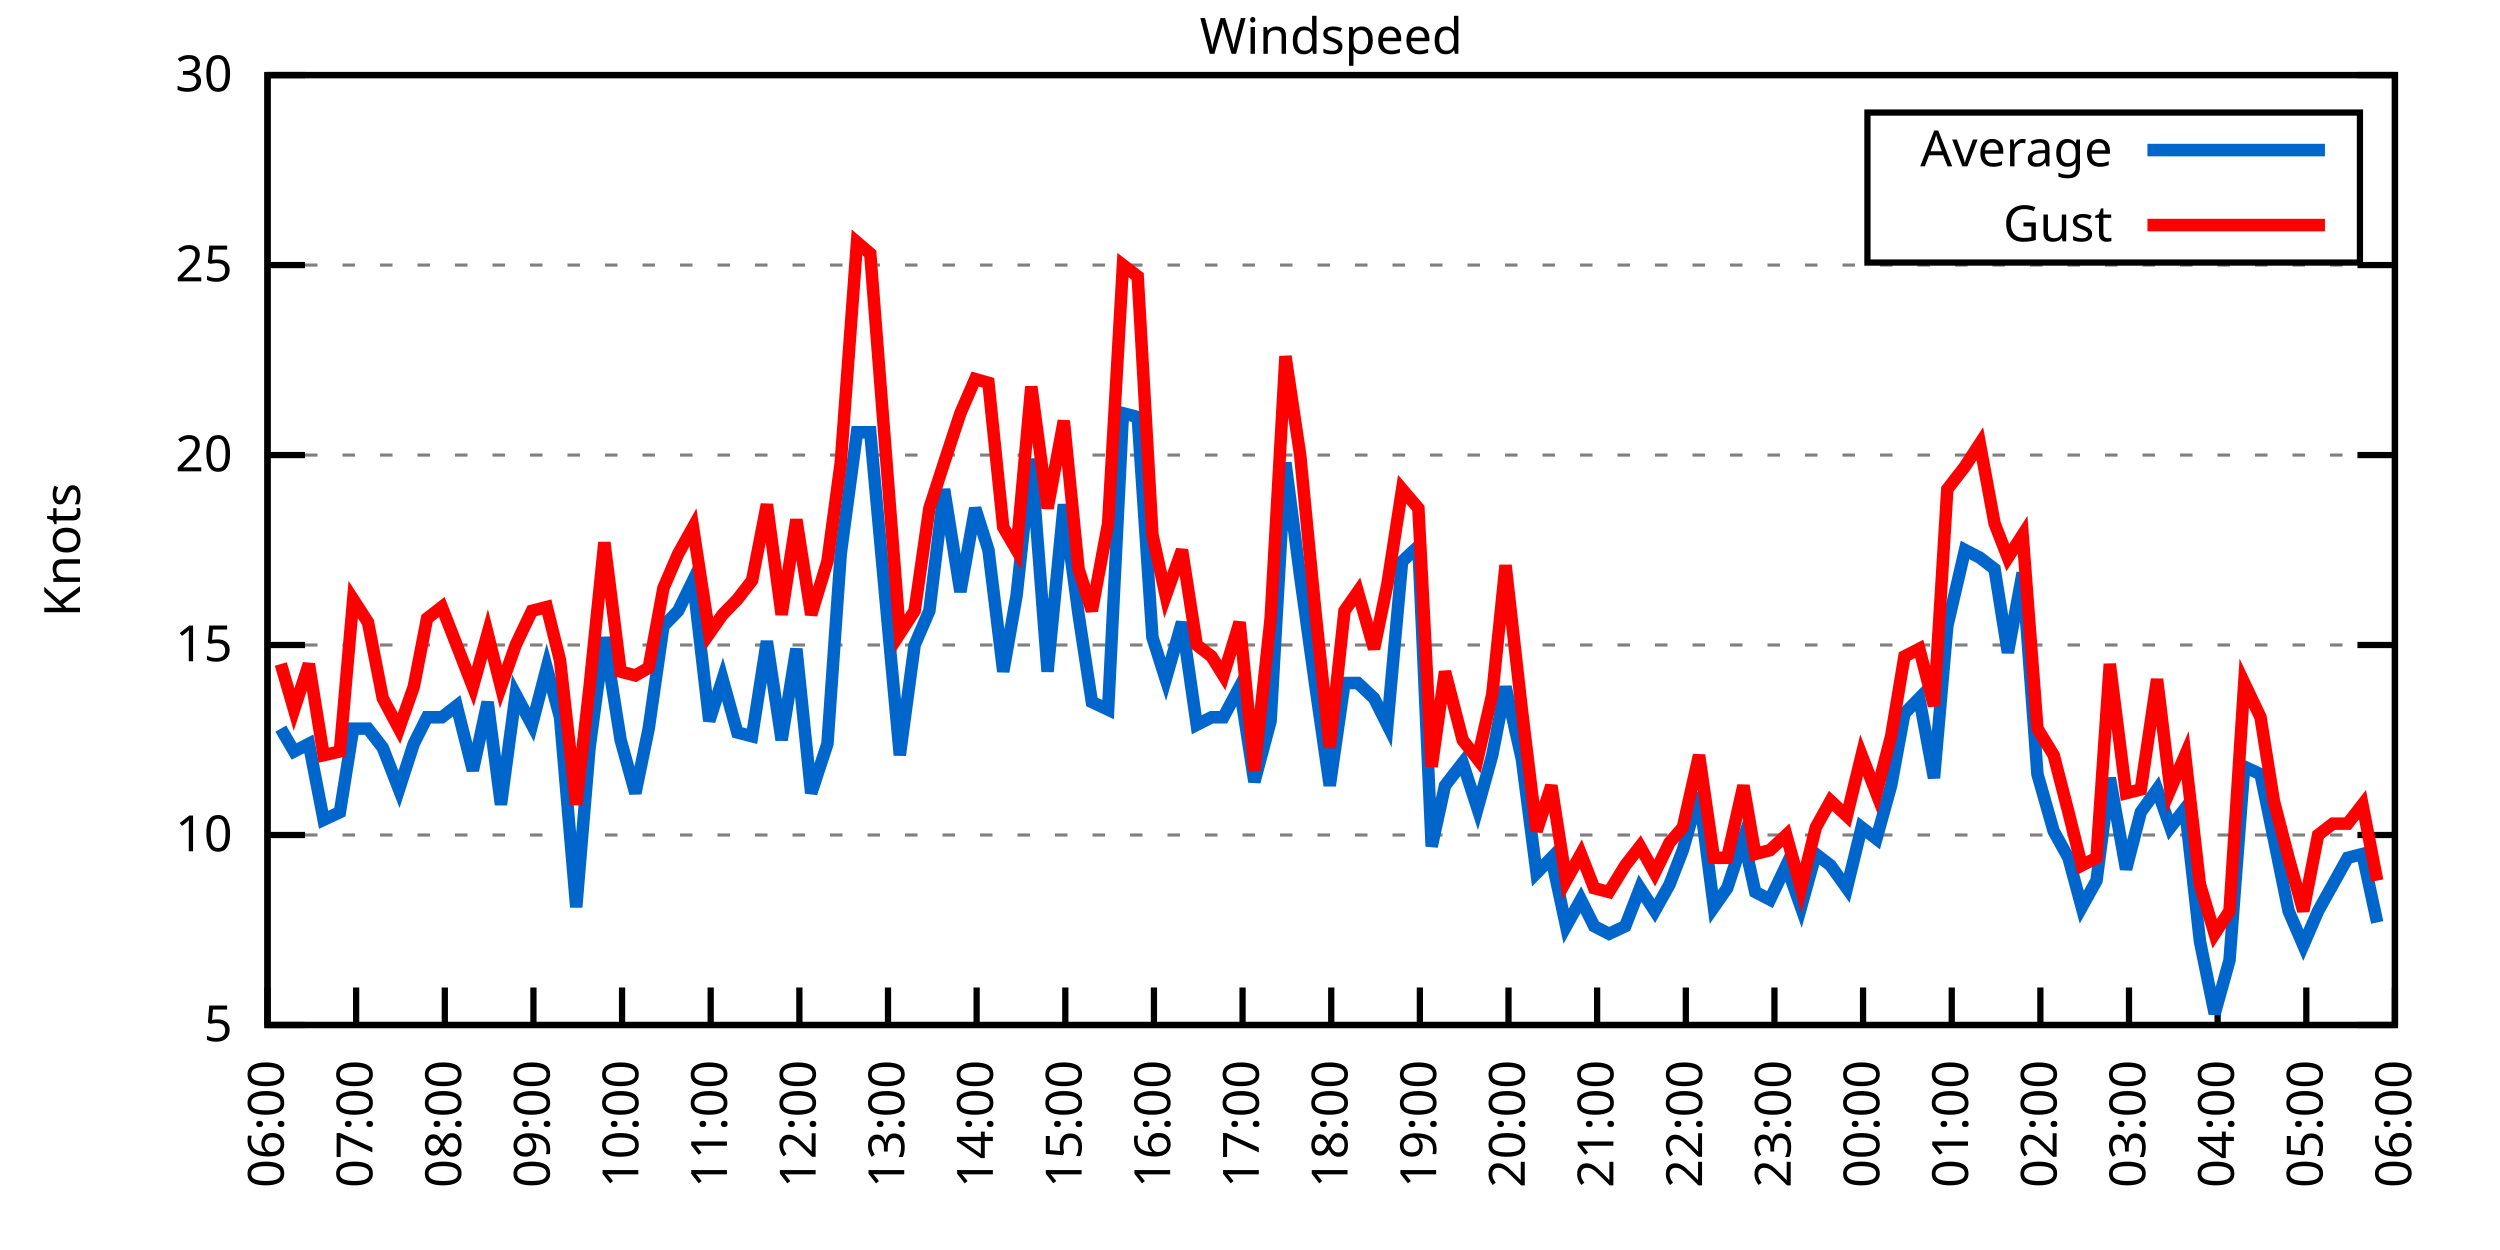
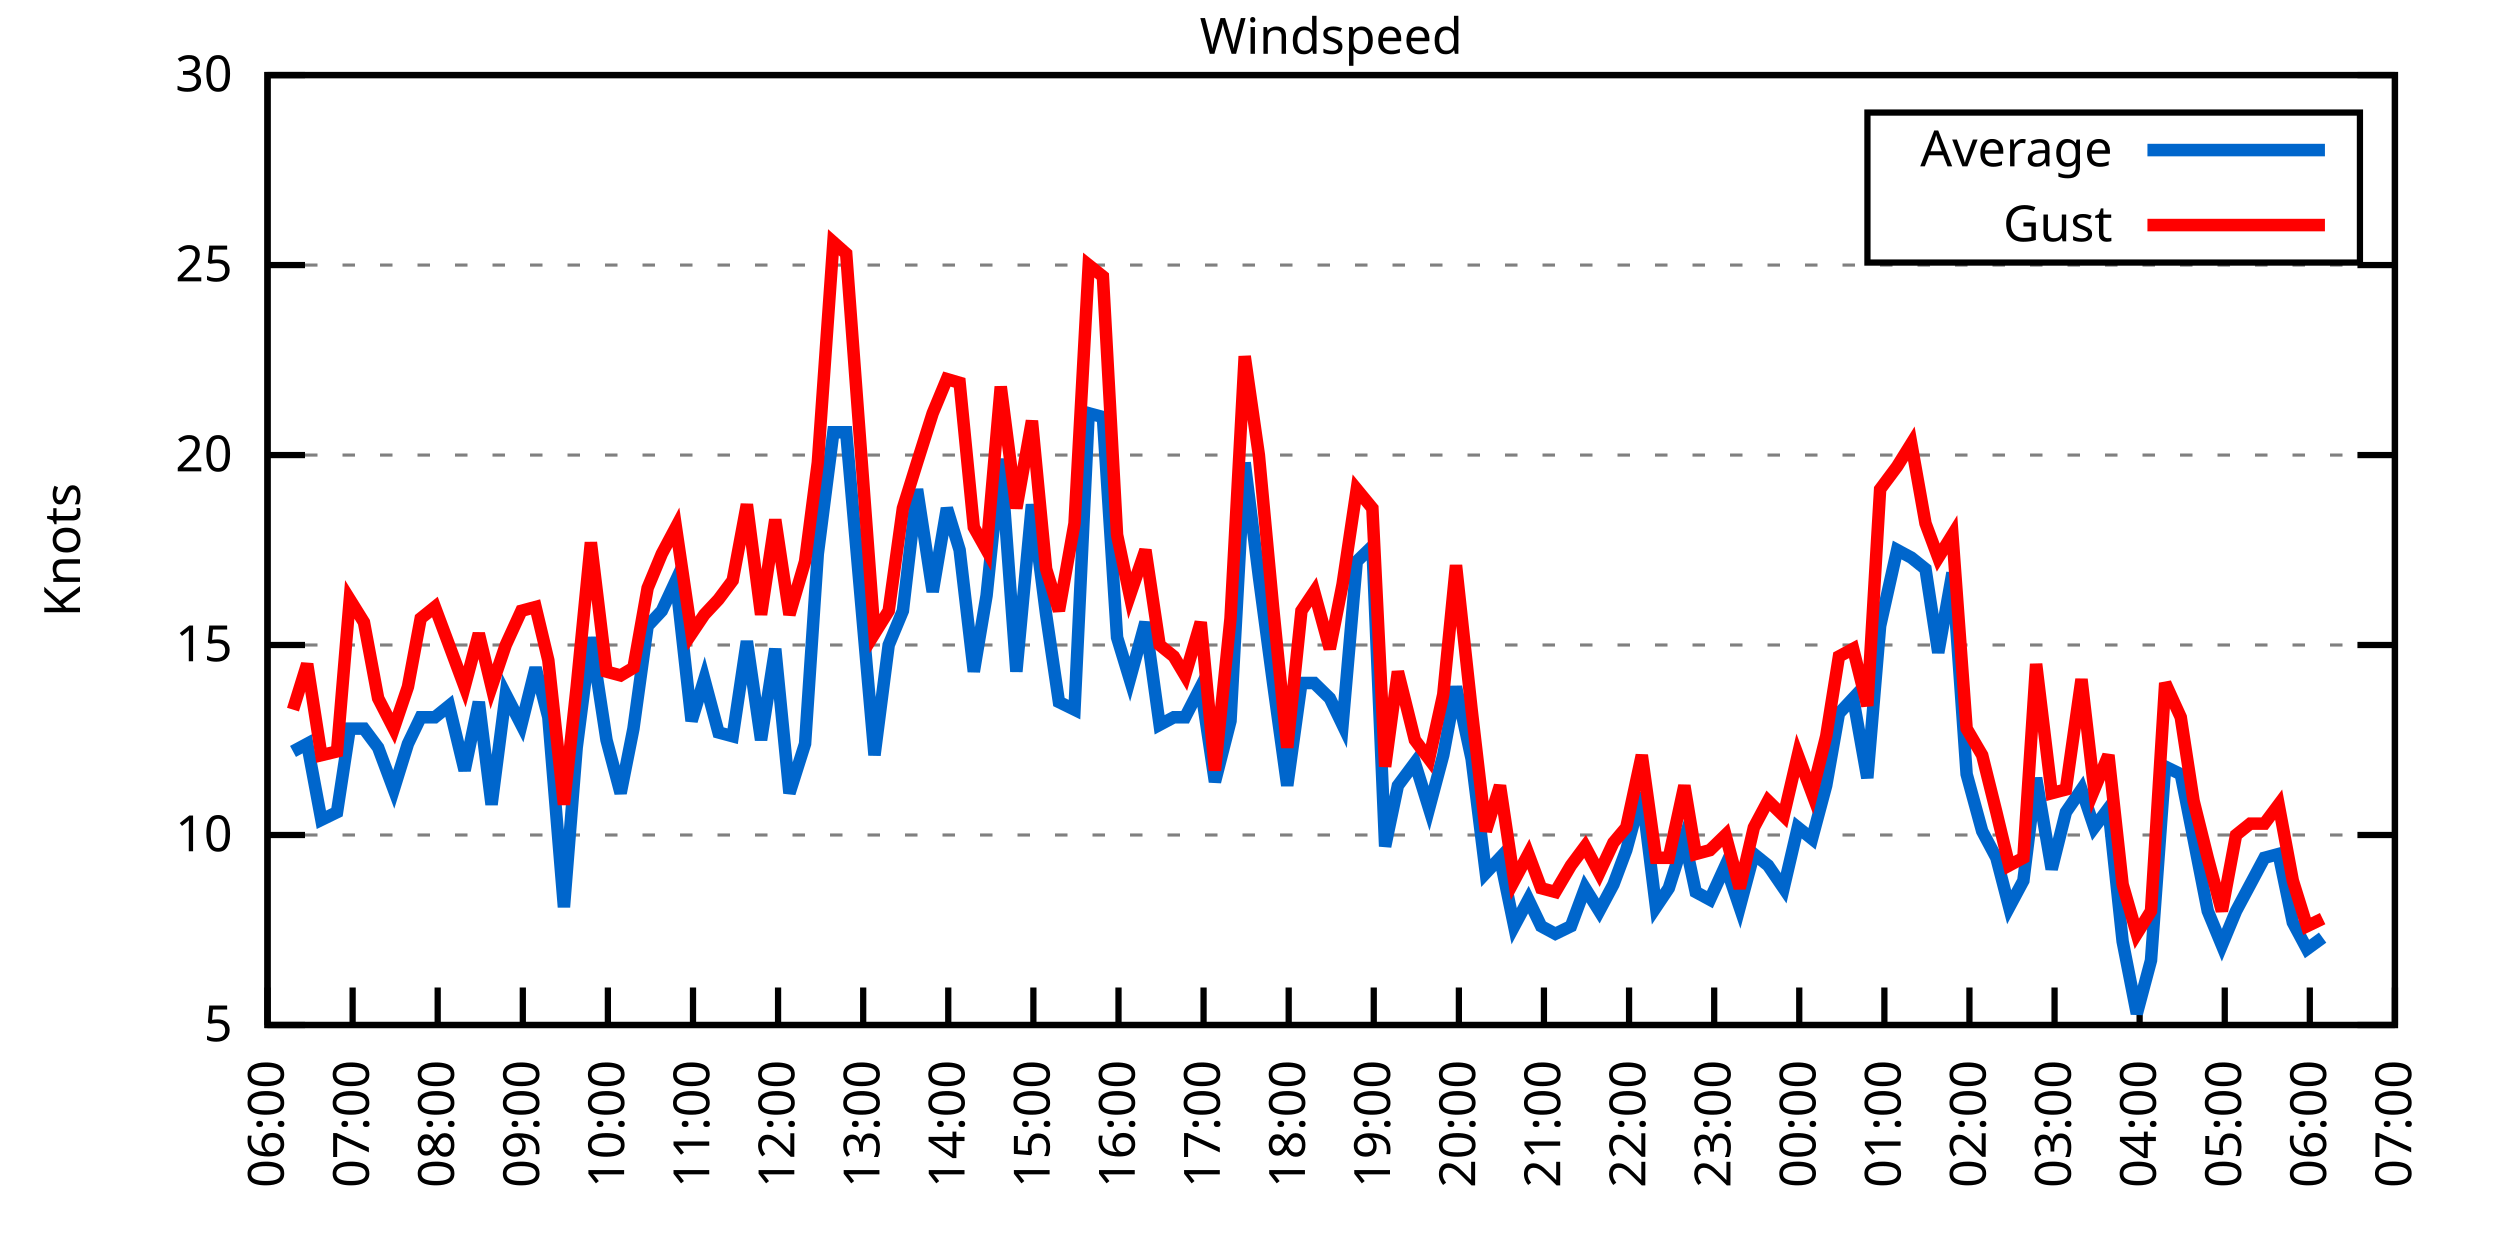
<svg xmlns="http://www.w3.org/2000/svg" xmlns:xlink="http://www.w3.org/1999/xlink" width="400" height="200" viewBox="0 0 400 200">
  <g id="gnuplot_canvas">
    <rect x="0" y="0" width="400" height="200" fill="none" />
    <defs>
      <circle id="gpDot" r="0.5" stroke-width="0.5" stroke="currentColor" />
      <path id="gpPt0" stroke-width="0.333" stroke="currentColor" d="M-1,0 h2 M0,-1 v2" />
      <path id="gpPt1" stroke-width="0.333" stroke="currentColor" d="M-1,-1 L1,1 M1,-1 L-1,1" />
      <path id="gpPt2" stroke-width="0.333" stroke="currentColor" d="M-1,0 L1,0 M0,-1 L0,1 M-1,-1 L1,1 M-1,1 L1,-1" />
      <rect id="gpPt3" stroke-width="0.333" stroke="currentColor" x="-1" y="-1" width="2" height="2" />
      <rect id="gpPt4" stroke-width="0.333" stroke="currentColor" fill="currentColor" x="-1" y="-1" width="2" height="2" />
      <circle id="gpPt5" stroke-width="0.333" stroke="currentColor" cx="0" cy="0" r="1" />
      <use xlink:href="#gpPt5" id="gpPt6" fill="currentColor" stroke="none" />
      <path id="gpPt7" stroke-width="0.333" stroke="currentColor" d="M0,-1.33 L-1.33,0.67 L1.33,0.67 z" />
      <use xlink:href="#gpPt7" id="gpPt8" fill="currentColor" stroke="none" />
      <use xlink:href="#gpPt7" id="gpPt9" stroke="currentColor" transform="rotate(180)" />
      <use xlink:href="#gpPt9" id="gpPt10" fill="currentColor" stroke="none" />
      <use xlink:href="#gpPt3" id="gpPt11" stroke="currentColor" transform="rotate(45)" />
      <use xlink:href="#gpPt11" id="gpPt12" fill="currentColor" stroke="none" />
      <path id="gpPt13" stroke-width="0.333" stroke="currentColor" d="M0,1.330 L1.265,0.411 L0.782,-1.067 L-0.782,-1.076 L-1.265,0.411 z" />
      <use xlink:href="#gpPt13" id="gpPt14" fill="currentColor" stroke="none" />
      <filter id="textbox" filterUnits="objectBoundingBox" x="0" y="0" height="1" width="1">
        <feFlood flood-color="white" flood-opacity="1" result="bgnd" />
        <feComposite in="SourceGraphic" in2="bgnd" operator="atop" />
      </filter>
      <filter id="greybox" filterUnits="objectBoundingBox" x="0" y="0" height="1" width="1">
        <feFlood flood-color="lightgrey" flood-opacity="1" result="grey" />
        <feComposite in="SourceGraphic" in2="grey" operator="atop" />
      </filter>
    </defs>
    <g fill="none" color="white" stroke="currentColor" stroke-width="1.00" stroke-linecap="butt" stroke-linejoin="miter">
</g>
    <g fill="none" color="black" stroke="currentColor" stroke-width="1.00" stroke-linecap="butt" stroke-linejoin="miter">
      <g stroke="none" shape-rendering="crispEdges">
        <polygon fill="rgb(255, 255, 255)" points="42.80,164.00 383.18,164.00 383.18,12.02 42.80,12.02 " />
      </g>
    </g>
    <g fill="none" color="black" stroke="currentColor" stroke-width="1.00" stroke-linecap="butt" stroke-linejoin="miter">
</g>
    <g fill="none" color="black" stroke="black" stroke-width="0.50" stroke-linecap="butt" stroke-linejoin="miter">
</g>
    <g fill="none" color="gray" stroke="currentColor" stroke-width="0.50" stroke-linecap="butt" stroke-linejoin="miter">
      <path stroke="gray" stroke-dasharray="2,4" class="gridline" d="M42.80,164.00 L383.19,164.00  " />
    </g>
    <g fill="none" color="gray" stroke="gray" stroke-width="1.00" stroke-linecap="butt" stroke-linejoin="miter">
</g>
    <g fill="none" color="black" stroke="currentColor" stroke-width="1.00" stroke-linecap="butt" stroke-linejoin="miter">
      <path stroke="black" d="M42.80,164.00 L48.80,164.00 M383.19,164.00 L377.19,164.00  " />
      <g transform="translate(37.20,166.60)" stroke="none" fill="black" font-family="Sans" font-size="8.00" text-anchor="end">
        <text>
          <tspan font-family="Sans"> 5</tspan>
        </text>
      </g>
    </g>
    <g fill="none" color="black" stroke="currentColor" stroke-width="1.00" stroke-linecap="butt" stroke-linejoin="miter">
</g>
    <g fill="none" color="black" stroke="black" stroke-width="0.50" stroke-linecap="butt" stroke-linejoin="miter">
</g>
    <g fill="none" color="gray" stroke="currentColor" stroke-width="0.50" stroke-linecap="butt" stroke-linejoin="miter">
      <path stroke="gray" stroke-dasharray="2,4" class="gridline" d="M42.80,133.60 L383.19,133.60  " />
    </g>
    <g fill="none" color="gray" stroke="gray" stroke-width="1.00" stroke-linecap="butt" stroke-linejoin="miter">
</g>
    <g fill="none" color="black" stroke="currentColor" stroke-width="1.00" stroke-linecap="butt" stroke-linejoin="miter">
      <path stroke="black" d="M42.80,133.60 L48.80,133.60 M383.19,133.60 L377.19,133.60  " />
      <g transform="translate(37.20,136.20)" stroke="none" fill="black" font-family="Sans" font-size="8.00" text-anchor="end">
        <text>
          <tspan font-family="Sans"> 10</tspan>
        </text>
      </g>
    </g>
    <g fill="none" color="black" stroke="currentColor" stroke-width="1.00" stroke-linecap="butt" stroke-linejoin="miter">
</g>
    <g fill="none" color="black" stroke="black" stroke-width="0.50" stroke-linecap="butt" stroke-linejoin="miter">
</g>
    <g fill="none" color="gray" stroke="currentColor" stroke-width="0.50" stroke-linecap="butt" stroke-linejoin="miter">
      <path stroke="gray" stroke-dasharray="2,4" class="gridline" d="M42.80,103.20 L383.19,103.20  " />
    </g>
    <g fill="none" color="gray" stroke="gray" stroke-width="1.00" stroke-linecap="butt" stroke-linejoin="miter">
</g>
    <g fill="none" color="black" stroke="currentColor" stroke-width="1.00" stroke-linecap="butt" stroke-linejoin="miter">
      <path stroke="black" d="M42.80,103.20 L48.80,103.20 M383.19,103.20 L377.19,103.20  " />
      <g transform="translate(37.20,105.80)" stroke="none" fill="black" font-family="Sans" font-size="8.00" text-anchor="end">
        <text>
          <tspan font-family="Sans"> 15</tspan>
        </text>
      </g>
    </g>
    <g fill="none" color="black" stroke="currentColor" stroke-width="1.00" stroke-linecap="butt" stroke-linejoin="miter">
</g>
    <g fill="none" color="black" stroke="black" stroke-width="0.50" stroke-linecap="butt" stroke-linejoin="miter">
</g>
    <g fill="none" color="gray" stroke="currentColor" stroke-width="0.50" stroke-linecap="butt" stroke-linejoin="miter">
      <path stroke="gray" stroke-dasharray="2,4" class="gridline" d="M42.80,72.81 L383.19,72.81  " />
    </g>
    <g fill="none" color="gray" stroke="gray" stroke-width="1.00" stroke-linecap="butt" stroke-linejoin="miter">
</g>
    <g fill="none" color="black" stroke="currentColor" stroke-width="1.00" stroke-linecap="butt" stroke-linejoin="miter">
      <path stroke="black" d="M42.80,72.81 L48.80,72.81 M383.19,72.81 L377.19,72.81  " />
      <g transform="translate(37.20,75.41)" stroke="none" fill="black" font-family="Sans" font-size="8.00" text-anchor="end">
        <text>
          <tspan font-family="Sans"> 20</tspan>
        </text>
      </g>
    </g>
    <g fill="none" color="black" stroke="currentColor" stroke-width="1.00" stroke-linecap="butt" stroke-linejoin="miter">
</g>
    <g fill="none" color="black" stroke="black" stroke-width="0.50" stroke-linecap="butt" stroke-linejoin="miter">
</g>
    <g fill="none" color="gray" stroke="currentColor" stroke-width="0.50" stroke-linecap="butt" stroke-linejoin="miter">
      <path stroke="gray" stroke-dasharray="2,4" class="gridline" d="M42.80,42.41 L383.19,42.41  " />
    </g>
    <g fill="none" color="gray" stroke="gray" stroke-width="1.00" stroke-linecap="butt" stroke-linejoin="miter">
</g>
    <g fill="none" color="black" stroke="currentColor" stroke-width="1.00" stroke-linecap="butt" stroke-linejoin="miter">
      <path stroke="black" d="M42.80,42.41 L48.80,42.41 M383.19,42.41 L377.19,42.41  " />
      <g transform="translate(37.20,45.01)" stroke="none" fill="black" font-family="Sans" font-size="8.00" text-anchor="end">
        <text>
          <tspan font-family="Sans"> 25</tspan>
        </text>
      </g>
    </g>
    <g fill="none" color="black" stroke="currentColor" stroke-width="1.00" stroke-linecap="butt" stroke-linejoin="miter">
</g>
    <g fill="none" color="black" stroke="black" stroke-width="0.50" stroke-linecap="butt" stroke-linejoin="miter">
</g>
    <g fill="none" color="gray" stroke="currentColor" stroke-width="0.50" stroke-linecap="butt" stroke-linejoin="miter">
      <path stroke="gray" stroke-dasharray="2,4" class="gridline" d="M42.80,12.01 L383.19,12.01  " />
    </g>
    <g fill="none" color="gray" stroke="gray" stroke-width="1.00" stroke-linecap="butt" stroke-linejoin="miter">
</g>
    <g fill="none" color="black" stroke="currentColor" stroke-width="1.00" stroke-linecap="butt" stroke-linejoin="miter">
      <path stroke="black" d="M42.80,12.01 L48.80,12.01 M383.19,12.01 L377.19,12.01  " />
      <g transform="translate(37.20,14.61)" stroke="none" fill="black" font-family="Sans" font-size="8.00" text-anchor="end">
        <text>
          <tspan font-family="Sans"> 30</tspan>
        </text>
      </g>
    </g>
    <g fill="none" color="black" stroke="currentColor" stroke-width="1.00" stroke-linecap="butt" stroke-linejoin="miter">
      <path stroke="black" d="M42.80,164.00 L42.80,158.00  " />
      <g transform="translate(45.40,169.60) rotate(270.00)" stroke="none" fill="black" font-family="Sans" font-size="8.00" text-anchor="end">
        <text>
          <tspan font-family="Sans">06:00</tspan>
        </text>
      </g>
    </g>
    <g fill="none" color="black" stroke="currentColor" stroke-width="1.00" stroke-linecap="butt" stroke-linejoin="miter">
-       <path stroke="black" d="M56.98,164.00 L56.98,158.00  " />
-       <g transform="translate(59.58,169.60) rotate(270.00)" stroke="none" fill="black" font-family="Sans" font-size="8.00" text-anchor="end">
+       <path stroke="black" d="M56.42,164.00 L56.42,158.00  " />
+       <g transform="translate(59.02,169.60) rotate(270.00)" stroke="none" fill="black" font-family="Sans" font-size="8.00" text-anchor="end">
        <text>
          <tspan font-family="Sans">07:00</tspan>
        </text>
      </g>
    </g>
    <g fill="none" color="black" stroke="currentColor" stroke-width="1.00" stroke-linecap="butt" stroke-linejoin="miter">
-       <path stroke="black" d="M71.17,164.00 L71.17,158.00  " />
-       <g transform="translate(73.77,169.60) rotate(270.00)" stroke="none" fill="black" font-family="Sans" font-size="8.00" text-anchor="end">
+       <path stroke="black" d="M70.03,164.00 L70.03,158.00  " />
+       <g transform="translate(72.63,169.60) rotate(270.00)" stroke="none" fill="black" font-family="Sans" font-size="8.00" text-anchor="end">
        <text>
          <tspan font-family="Sans">08:00</tspan>
        </text>
      </g>
    </g>
    <g fill="none" color="black" stroke="currentColor" stroke-width="1.00" stroke-linecap="butt" stroke-linejoin="miter">
-       <path stroke="black" d="M85.35,164.00 L85.35,158.00  " />
-       <g transform="translate(87.95,169.60) rotate(270.00)" stroke="none" fill="black" font-family="Sans" font-size="8.00" text-anchor="end">
+       <path stroke="black" d="M83.65,164.00 L83.65,158.00  " />
+       <g transform="translate(86.25,169.60) rotate(270.00)" stroke="none" fill="black" font-family="Sans" font-size="8.00" text-anchor="end">
        <text>
          <tspan font-family="Sans">09:00</tspan>
        </text>
      </g>
    </g>
    <g fill="none" color="black" stroke="currentColor" stroke-width="1.00" stroke-linecap="butt" stroke-linejoin="miter">
-       <path stroke="black" d="M99.53,164.00 L99.53,158.00  " />
-       <g transform="translate(102.13,169.60) rotate(270.00)" stroke="none" fill="black" font-family="Sans" font-size="8.00" text-anchor="end">
+       <path stroke="black" d="M97.26,164.00 L97.26,158.00  " />
+       <g transform="translate(99.86,169.60) rotate(270.00)" stroke="none" fill="black" font-family="Sans" font-size="8.00" text-anchor="end">
        <text>
          <tspan font-family="Sans">10:00</tspan>
        </text>
      </g>
    </g>
    <g fill="none" color="black" stroke="currentColor" stroke-width="1.00" stroke-linecap="butt" stroke-linejoin="miter">
-       <path stroke="black" d="M113.71,164.00 L113.71,158.00  " />
-       <g transform="translate(116.31,169.60) rotate(270.00)" stroke="none" fill="black" font-family="Sans" font-size="8.00" text-anchor="end">
+       <path stroke="black" d="M110.88,164.00 L110.88,158.00  " />
+       <g transform="translate(113.48,169.60) rotate(270.00)" stroke="none" fill="black" font-family="Sans" font-size="8.00" text-anchor="end">
        <text>
          <tspan font-family="Sans">11:00</tspan>
        </text>
      </g>
    </g>
    <g fill="none" color="black" stroke="currentColor" stroke-width="1.00" stroke-linecap="butt" stroke-linejoin="miter">
-       <path stroke="black" d="M127.90,164.00 L127.90,158.00  " />
-       <g transform="translate(130.50,169.60) rotate(270.00)" stroke="none" fill="black" font-family="Sans" font-size="8.00" text-anchor="end">
+       <path stroke="black" d="M124.49,164.00 L124.49,158.00  " />
+       <g transform="translate(127.09,169.60) rotate(270.00)" stroke="none" fill="black" font-family="Sans" font-size="8.00" text-anchor="end">
        <text>
          <tspan font-family="Sans">12:00</tspan>
        </text>
      </g>
    </g>
    <g fill="none" color="black" stroke="currentColor" stroke-width="1.00" stroke-linecap="butt" stroke-linejoin="miter">
-       <path stroke="black" d="M142.08,164.00 L142.08,158.00  " />
-       <g transform="translate(144.68,169.60) rotate(270.00)" stroke="none" fill="black" font-family="Sans" font-size="8.00" text-anchor="end">
+       <path stroke="black" d="M138.11,164.00 L138.11,158.00  " />
+       <g transform="translate(140.71,169.60) rotate(270.00)" stroke="none" fill="black" font-family="Sans" font-size="8.00" text-anchor="end">
        <text>
          <tspan font-family="Sans">13:00</tspan>
        </text>
      </g>
    </g>
    <g fill="none" color="black" stroke="currentColor" stroke-width="1.00" stroke-linecap="butt" stroke-linejoin="miter">
-       <path stroke="black" d="M156.26,164.00 L156.26,158.00  " />
-       <g transform="translate(158.86,169.60) rotate(270.00)" stroke="none" fill="black" font-family="Sans" font-size="8.00" text-anchor="end">
+       <path stroke="black" d="M151.72,164.00 L151.72,158.00  " />
+       <g transform="translate(154.32,169.60) rotate(270.00)" stroke="none" fill="black" font-family="Sans" font-size="8.00" text-anchor="end">
        <text>
          <tspan font-family="Sans">14:00</tspan>
        </text>
      </g>
    </g>
    <g fill="none" color="black" stroke="currentColor" stroke-width="1.00" stroke-linecap="butt" stroke-linejoin="miter">
-       <path stroke="black" d="M170.45,164.00 L170.45,158.00  " />
-       <g transform="translate(173.05,169.60) rotate(270.00)" stroke="none" fill="black" font-family="Sans" font-size="8.00" text-anchor="end">
+       <path stroke="black" d="M165.34,164.00 L165.34,158.00  " />
+       <g transform="translate(167.94,169.60) rotate(270.00)" stroke="none" fill="black" font-family="Sans" font-size="8.00" text-anchor="end">
        <text>
          <tspan font-family="Sans">15:00</tspan>
        </text>
      </g>
    </g>
    <g fill="none" color="black" stroke="currentColor" stroke-width="1.00" stroke-linecap="butt" stroke-linejoin="miter">
-       <path stroke="black" d="M184.63,164.00 L184.63,158.00  " />
-       <g transform="translate(187.23,169.60) rotate(270.00)" stroke="none" fill="black" font-family="Sans" font-size="8.00" text-anchor="end">
+       <path stroke="black" d="M178.96,164.00 L178.96,158.00  " />
+       <g transform="translate(181.56,169.60) rotate(270.00)" stroke="none" fill="black" font-family="Sans" font-size="8.00" text-anchor="end">
        <text>
          <tspan font-family="Sans">16:00</tspan>
        </text>
      </g>
    </g>
    <g fill="none" color="black" stroke="currentColor" stroke-width="1.00" stroke-linecap="butt" stroke-linejoin="miter">
-       <path stroke="black" d="M198.81,164.00 L198.81,158.00  " />
-       <g transform="translate(201.41,169.60) rotate(270.00)" stroke="none" fill="black" font-family="Sans" font-size="8.00" text-anchor="end">
+       <path stroke="black" d="M192.57,164.00 L192.57,158.00  " />
+       <g transform="translate(195.17,169.60) rotate(270.00)" stroke="none" fill="black" font-family="Sans" font-size="8.00" text-anchor="end">
        <text>
          <tspan font-family="Sans">17:00</tspan>
        </text>
      </g>
    </g>
    <g fill="none" color="black" stroke="currentColor" stroke-width="1.00" stroke-linecap="butt" stroke-linejoin="miter">
-       <path stroke="black" d="M213.00,164.00 L213.00,158.00  " />
-       <g transform="translate(215.60,169.60) rotate(270.00)" stroke="none" fill="black" font-family="Sans" font-size="8.00" text-anchor="end">
+       <path stroke="black" d="M206.19,164.00 L206.19,158.00  " />
+       <g transform="translate(208.79,169.60) rotate(270.00)" stroke="none" fill="black" font-family="Sans" font-size="8.00" text-anchor="end">
        <text>
          <tspan font-family="Sans">18:00</tspan>
        </text>
      </g>
    </g>
    <g fill="none" color="black" stroke="currentColor" stroke-width="1.00" stroke-linecap="butt" stroke-linejoin="miter">
-       <path stroke="black" d="M227.18,164.00 L227.18,158.00  " />
-       <g transform="translate(229.78,169.60) rotate(270.00)" stroke="none" fill="black" font-family="Sans" font-size="8.00" text-anchor="end">
+       <path stroke="black" d="M219.80,164.00 L219.80,158.00  " />
+       <g transform="translate(222.40,169.60) rotate(270.00)" stroke="none" fill="black" font-family="Sans" font-size="8.00" text-anchor="end">
        <text>
          <tspan font-family="Sans">19:00</tspan>
        </text>
      </g>
    </g>
    <g fill="none" color="black" stroke="currentColor" stroke-width="1.00" stroke-linecap="butt" stroke-linejoin="miter">
-       <path stroke="black" d="M241.36,164.00 L241.36,158.00  " />
-       <g transform="translate(243.96,169.60) rotate(270.00)" stroke="none" fill="black" font-family="Sans" font-size="8.00" text-anchor="end">
+       <path stroke="black" d="M233.42,164.00 L233.42,158.00  " />
+       <g transform="translate(236.02,169.60) rotate(270.00)" stroke="none" fill="black" font-family="Sans" font-size="8.00" text-anchor="end">
        <text>
          <tspan font-family="Sans">20:00</tspan>
        </text>
      </g>
    </g>
    <g fill="none" color="black" stroke="currentColor" stroke-width="1.00" stroke-linecap="butt" stroke-linejoin="miter">
-       <path stroke="black" d="M255.54,164.00 L255.54,158.00  " />
-       <g transform="translate(258.14,169.60) rotate(270.00)" stroke="none" fill="black" font-family="Sans" font-size="8.00" text-anchor="end">
+       <path stroke="black" d="M247.03,164.00 L247.03,158.00  " />
+       <g transform="translate(249.63,169.60) rotate(270.00)" stroke="none" fill="black" font-family="Sans" font-size="8.00" text-anchor="end">
        <text>
          <tspan font-family="Sans">21:00</tspan>
        </text>
      </g>
    </g>
    <g fill="none" color="black" stroke="currentColor" stroke-width="1.00" stroke-linecap="butt" stroke-linejoin="miter">
-       <path stroke="black" d="M269.73,164.00 L269.73,158.00  " />
-       <g transform="translate(272.33,169.60) rotate(270.00)" stroke="none" fill="black" font-family="Sans" font-size="8.00" text-anchor="end">
+       <path stroke="black" d="M260.65,164.00 L260.65,158.00  " />
+       <g transform="translate(263.25,169.60) rotate(270.00)" stroke="none" fill="black" font-family="Sans" font-size="8.00" text-anchor="end">
        <text>
          <tspan font-family="Sans">22:00</tspan>
        </text>
      </g>
    </g>
    <g fill="none" color="black" stroke="currentColor" stroke-width="1.00" stroke-linecap="butt" stroke-linejoin="miter">
-       <path stroke="black" d="M283.91,164.00 L283.91,158.00  " />
-       <g transform="translate(286.51,169.60) rotate(270.00)" stroke="none" fill="black" font-family="Sans" font-size="8.00" text-anchor="end">
+       <path stroke="black" d="M274.27,164.00 L274.27,158.00  " />
+       <g transform="translate(276.87,169.60) rotate(270.00)" stroke="none" fill="black" font-family="Sans" font-size="8.00" text-anchor="end">
        <text>
          <tspan font-family="Sans">23:00</tspan>
        </text>
      </g>
    </g>
    <g fill="none" color="black" stroke="currentColor" stroke-width="1.00" stroke-linecap="butt" stroke-linejoin="miter">
-       <path stroke="black" d="M298.09,164.00 L298.09,158.00  " />
-       <g transform="translate(300.69,169.60) rotate(270.00)" stroke="none" fill="black" font-family="Sans" font-size="8.00" text-anchor="end">
+       <path stroke="black" d="M287.88,164.00 L287.88,158.00  " />
+       <g transform="translate(290.48,169.60) rotate(270.00)" stroke="none" fill="black" font-family="Sans" font-size="8.00" text-anchor="end">
        <text>
          <tspan font-family="Sans">00:00</tspan>
        </text>
      </g>
    </g>
    <g fill="none" color="black" stroke="currentColor" stroke-width="1.00" stroke-linecap="butt" stroke-linejoin="miter">
-       <path stroke="black" d="M312.28,164.00 L312.28,158.00  " />
-       <g transform="translate(314.88,169.60) rotate(270.00)" stroke="none" fill="black" font-family="Sans" font-size="8.00" text-anchor="end">
+       <path stroke="black" d="M301.50,164.00 L301.50,158.00  " />
+       <g transform="translate(304.10,169.60) rotate(270.00)" stroke="none" fill="black" font-family="Sans" font-size="8.00" text-anchor="end">
        <text>
          <tspan font-family="Sans">01:00</tspan>
        </text>
      </g>
    </g>
    <g fill="none" color="black" stroke="currentColor" stroke-width="1.00" stroke-linecap="butt" stroke-linejoin="miter">
-       <path stroke="black" d="M326.46,164.00 L326.46,158.00  " />
-       <g transform="translate(329.06,169.60) rotate(270.00)" stroke="none" fill="black" font-family="Sans" font-size="8.00" text-anchor="end">
+       <path stroke="black" d="M315.11,164.00 L315.11,158.00  " />
+       <g transform="translate(317.71,169.60) rotate(270.00)" stroke="none" fill="black" font-family="Sans" font-size="8.00" text-anchor="end">
        <text>
          <tspan font-family="Sans">02:00</tspan>
        </text>
      </g>
    </g>
    <g fill="none" color="black" stroke="currentColor" stroke-width="1.00" stroke-linecap="butt" stroke-linejoin="miter">
-       <path stroke="black" d="M340.64,164.00 L340.64,158.00  " />
-       <g transform="translate(343.24,169.60) rotate(270.00)" stroke="none" fill="black" font-family="Sans" font-size="8.00" text-anchor="end">
+       <path stroke="black" d="M328.73,164.00 L328.73,158.00  " />
+       <g transform="translate(331.33,169.60) rotate(270.00)" stroke="none" fill="black" font-family="Sans" font-size="8.00" text-anchor="end">
        <text>
          <tspan font-family="Sans">03:00</tspan>
        </text>
      </g>
    </g>
    <g fill="none" color="black" stroke="currentColor" stroke-width="1.00" stroke-linecap="butt" stroke-linejoin="miter">
-       <path stroke="black" d="M354.82,164.00 L354.82,158.00  " />
-       <g transform="translate(357.42,169.60) rotate(270.00)" stroke="none" fill="black" font-family="Sans" font-size="8.00" text-anchor="end">
+       <path stroke="black" d="M342.34,164.00 L342.34,158.00  " />
+       <g transform="translate(344.94,169.60) rotate(270.00)" stroke="none" fill="black" font-family="Sans" font-size="8.00" text-anchor="end">
        <text>
          <tspan font-family="Sans">04:00</tspan>
        </text>
      </g>
    </g>
    <g fill="none" color="black" stroke="currentColor" stroke-width="1.00" stroke-linecap="butt" stroke-linejoin="miter">
-       <path stroke="black" d="M369.01,164.00 L369.01,158.00  " />
-       <g transform="translate(371.61,169.60) rotate(270.00)" stroke="none" fill="black" font-family="Sans" font-size="8.00" text-anchor="end">
+       <path stroke="black" d="M355.96,164.00 L355.96,158.00  " />
+       <g transform="translate(358.56,169.60) rotate(270.00)" stroke="none" fill="black" font-family="Sans" font-size="8.00" text-anchor="end">
        <text>
          <tspan font-family="Sans">05:00</tspan>
+         </text>
+       </g>
+     </g>
+     <g fill="none" color="black" stroke="currentColor" stroke-width="1.00" stroke-linecap="butt" stroke-linejoin="miter">
+       <path stroke="black" d="M369.57,164.00 L369.57,158.00  " />
+       <g transform="translate(372.17,169.60) rotate(270.00)" stroke="none" fill="black" font-family="Sans" font-size="8.00" text-anchor="end">
+         <text>
+           <tspan font-family="Sans">06:00</tspan>
        </text>
      </g>
    </g>
    <g fill="none" color="black" stroke="currentColor" stroke-width="1.00" stroke-linecap="butt" stroke-linejoin="miter">
      <path stroke="black" d="M383.19,164.00 L383.19,158.00  " />
      <g transform="translate(385.79,169.60) rotate(270.00)" stroke="none" fill="black" font-family="Sans" font-size="8.00" text-anchor="end">
        <text>
-           <tspan font-family="Sans">06:00</tspan>
+           <tspan font-family="Sans">07:00</tspan>
        </text>
      </g>
    </g>
    <g fill="none" color="black" stroke="currentColor" stroke-width="1.00" stroke-linecap="butt" stroke-linejoin="miter">
</g>
    <g fill="none" color="black" stroke="currentColor" stroke-width="1.00" stroke-linecap="butt" stroke-linejoin="miter">
      <path stroke="black" d="M42.80,12.01 L42.80,164.00 L383.19,164.00 L383.19,12.01 L42.80,12.01 Z  " />
    </g>
    <g fill="none" color="black" stroke="currentColor" stroke-width="1.00" stroke-linecap="butt" stroke-linejoin="miter">
</g>
    <g fill="none" color="black" stroke="currentColor" stroke-width="1.00" stroke-linecap="butt" stroke-linejoin="miter">
      <path stroke="black" d="M298.79,42.01 L298.79,18.01 L377.59,18.01 L377.59,42.01 L298.79,42.01 Z  " />
    </g>
    <g id="Windspeed_plot_1">
      <g fill="none" color="white" stroke="black" stroke-width="2.00" stroke-linecap="butt" stroke-linejoin="miter">
</g>
      <g fill="none" color="black" stroke="currentColor" stroke-width="2.00" stroke-linecap="butt" stroke-linejoin="miter">
        <g transform="translate(337.99,26.61)" stroke="none" fill="black" font-family="Sans" font-size="8.00" text-anchor="end">
          <text>
            <tspan font-family="Sans">Average</tspan>
          </text>
        </g>
      </g>
      <g fill="none" color="black" stroke="currentColor" stroke-width="2.00" stroke-linecap="butt" stroke-linejoin="miter">
-         <path stroke="rgb(  0, 102, 204)" d="M343.59,24.01 L371.99,24.01 M44.93,116.58 L47.05,120.23 L49.42,119.01 L51.78,131.17 L54.38,129.95 L56.51,116.58   L58.87,116.58 L61.24,119.62 L63.84,126.31 L66.20,119.01 L68.33,114.76 L70.69,114.76 L73.06,112.93 L75.66,123.27   L78.02,112.32 L80.15,128.74 L82.51,111.11 L85.11,115.97 L87.48,106.85 L89.60,114.76 L92.20,145.15 L94.33,119.62   L96.70,101.99 L99.30,118.40 L101.66,126.91 L103.79,116.58 L106.15,100.16 L108.51,97.73 L110.88,92.87 L113.48,115.36   L115.61,108.68 L117.97,117.19 L120.33,117.80 L122.70,102.60 L125.06,118.40 L127.42,103.81 L129.79,126.91 L132.39,119.01   L134.52,88.61 L137.12,69.16 L139.24,69.16 L143.97,120.83 L146.34,103.20 L148.70,97.73 L151.06,78.28 L153.66,94.69   L156.03,81.32 L158.15,88.00 L160.52,107.46 L162.65,95.30 L165.01,73.41 L167.61,107.46 L170.21,80.71 L172.57,98.34   L174.70,112.32 L177.30,113.54 L179.67,66.12 L182.03,66.73 L184.39,101.99 L186.52,108.68 L189.12,99.56 L191.48,115.97   L193.85,114.76 L195.74,114.76 L198.34,109.89 L200.70,125.09 L203.30,115.36 L205.67,74.02 L208.03,92.26 L210.39,109.28   L212.76,125.70 L215.12,109.28 L217.25,109.28 L219.85,111.72 L221.98,115.97 L224.34,89.83 L226.94,87.40 L229.07,135.43   L231.20,125.70 L234.03,122.05 L236.40,129.35 L238.76,120.83 L240.89,109.89 L243.49,121.44 L245.85,139.68 L248.22,137.25   L250.58,148.19 L252.94,143.94 L255.07,148.19 L257.43,149.41 L260.04,148.19 L262.40,142.11 L264.76,145.76 L267.13,141.51   L269.25,136.03 L271.85,126.91 L274.22,145.15 L276.35,142.11 L278.95,134.21 L280.84,142.72 L283.20,143.94 L285.80,138.47   L288.16,145.15 L290.53,136.64 L292.89,138.47 L295.49,142.11 L297.86,132.39 L300.22,134.21 L302.58,125.70 L304.71,114.15   L307.08,111.72 L309.44,124.48 L311.57,100.16 L314.40,88.00 L316.77,89.22 L319.13,91.04 L321.26,104.42 L323.62,91.65   L325.99,123.87 L328.59,132.99 L330.95,137.25 L333.08,145.15 L335.44,140.90 L337.57,124.48 L340.17,139.07 L342.53,129.95   L345.13,126.31 L347.26,132.39 L349.62,129.35 L351.99,150.62 L354.35,162.18 L356.72,153.66 L359.08,122.66 L361.68,123.87   L363.81,134.21 L366.17,145.76 L368.53,151.23 L370.90,145.76 L373.26,141.51 L375.63,137.25 L377.99,136.64 L380.35,147.59    " />
+         <path stroke="rgb(  0, 102, 204)" d="M343.59,24.01 L371.99,24.01 M46.88,120.23 L49.15,119.01 L51.42,131.17 L53.92,129.95 L55.96,116.58 L58.23,116.58   L60.50,119.62 L63.00,126.31 L65.27,119.01 L67.31,114.76 L69.58,114.76 L71.85,112.93 L74.34,123.27 L76.61,112.32   L78.65,128.74 L80.92,111.11 L83.42,115.97 L85.69,106.85 L87.73,114.76 L90.23,145.15 L92.27,119.62 L94.54,101.99   L97.04,118.40 L99.30,126.91 L101.35,116.58 L103.62,100.16 L105.89,97.73 L108.15,92.87 L110.65,115.36 L112.69,108.68   L114.96,117.19 L117.23,117.80 L119.50,102.60 L121.77,118.40 L124.04,103.81 L126.31,126.91 L128.81,119.01 L130.85,88.61   L133.34,69.16 L135.39,69.16 L139.92,120.83 L142.19,103.20 L144.46,97.73 L146.73,78.28 L149.23,94.69 L151.50,81.32   L153.54,88.00 L155.81,107.46 L157.85,95.30 L160.12,73.41 L162.62,107.46 L165.11,80.71 L167.38,98.34 L169.43,112.32   L171.92,113.54 L174.19,66.12 L176.46,66.73 L178.73,101.99 L180.77,108.68 L183.27,99.56 L185.54,115.97 L187.81,114.76   L189.62,114.76 L192.12,109.89 L194.39,125.09 L196.88,115.36 L199.15,74.02 L201.42,92.26 L203.69,109.28 L205.96,125.70   L208.23,109.28 L210.27,109.28 L212.77,111.72 L214.81,115.97 L217.08,89.83 L219.58,87.40 L221.62,135.43 L223.66,125.70   L226.38,122.05 L228.65,129.35 L230.92,120.83 L232.96,109.89 L235.46,121.44 L237.73,139.68 L240.00,137.25 L242.27,148.19   L244.54,143.94 L246.58,148.19 L248.85,149.41 L251.35,148.19 L253.61,142.11 L255.88,145.76 L258.15,141.51 L260.20,136.03   L262.69,126.91 L264.96,145.15 L267.00,142.11 L269.50,134.21 L271.32,142.72 L273.58,143.94 L276.08,138.47 L278.35,145.15   L280.62,136.64 L282.89,138.47 L285.38,142.11 L287.65,132.39 L289.92,134.21 L292.19,125.70 L294.23,114.15 L296.50,111.72   L298.77,124.48 L300.82,100.16 L303.54,88.00 L305.81,89.22 L308.08,91.04 L310.12,104.42 L312.39,91.65 L314.66,123.87   L317.15,132.99 L319.42,137.25 L321.47,145.15 L323.74,140.90 L325.78,124.48 L328.27,139.07 L330.54,129.95 L333.04,126.31   L335.08,132.39 L337.35,129.35 L339.62,150.62 L341.89,162.18 L344.16,153.66 L346.43,122.66 L348.92,123.87 L350.97,134.21   L353.24,145.76 L355.50,151.23 L357.77,145.76 L360.04,141.51 L362.31,137.25 L364.58,136.64 L366.85,147.59 L369.12,151.84   L371.62,150.02  " />
      </g>
    </g>
    <g id="Windspeed_plot_2">
      <g fill="none" color="black" stroke="currentColor" stroke-width="2.00" stroke-linecap="butt" stroke-linejoin="miter">
        <g transform="translate(337.99,38.61)" stroke="none" fill="black" font-family="Sans" font-size="8.00" text-anchor="end">
          <text>
            <tspan font-family="Sans">Gust</tspan>
          </text>
        </g>
      </g>
      <g fill="none" color="black" stroke="currentColor" stroke-width="2.00" stroke-linecap="butt" stroke-linejoin="miter">
-         <path stroke="rgb(255,   0,   0)" d="M343.59,36.01 L371.99,36.01 M44.93,106.24 L47.05,113.54 L49.42,106.24 L51.78,120.83 L54.38,120.23 L56.51,95.91   L58.87,99.56 L61.24,111.72 L63.84,116.58 L66.20,109.89 L68.33,98.95 L70.69,97.12 L73.06,103.20 L75.66,109.89   L78.02,101.38 L80.15,109.89 L82.51,103.20 L85.11,97.73 L87.48,97.12 L89.60,105.64 L92.20,128.74 L94.33,109.89   L96.70,86.79 L99.30,107.46 L101.66,108.07 L103.79,106.85 L106.15,94.08 L108.51,88.61 L110.88,84.36 L113.48,101.38   L115.61,98.34 L117.97,95.91 L120.33,92.87 L122.70,80.71 L125.06,98.34 L127.42,83.14 L129.79,98.34 L132.39,89.83   L134.52,74.02 L137.12,38.76 L139.24,40.58 L143.97,101.38 L146.34,97.73 L148.70,81.32 L151.06,74.02 L153.66,66.12   L156.03,60.65 L158.15,61.25 L160.52,84.36 L162.65,88.00 L165.01,61.86 L167.61,81.32 L170.21,67.33 L172.57,91.04   L174.70,97.73 L177.30,83.75 L179.67,42.41 L182.03,44.23 L184.39,85.57 L186.52,95.30 L189.12,88.00 L191.48,103.20   L193.85,105.03 L195.74,108.07 L198.34,99.56 L200.70,123.27 L203.30,98.95 L205.67,57.00 L208.03,72.81 L210.39,97.12   L212.76,119.62 L215.12,97.73 L217.25,94.69 L219.85,103.81 L221.98,93.48 L224.34,78.28 L226.94,81.32 L229.07,122.66   L231.20,107.46 L234.03,118.40 L236.40,121.44 L238.76,111.11 L240.89,90.44 L243.49,113.54 L245.85,132.99 L248.22,125.70   L250.58,140.90 L252.94,136.64 L255.07,142.11 L257.43,142.72 L260.04,138.47 L262.40,135.43 L264.76,139.68 L267.13,134.82   L269.25,132.39 L271.85,120.83 L274.22,137.25 L276.35,137.25 L278.95,125.70 L280.84,136.64 L283.20,136.03 L285.80,133.60   L288.16,142.11 L290.53,132.39 L292.89,128.13 L295.49,130.56 L297.86,120.83 L300.22,126.91 L302.58,117.80 L304.71,105.03   L307.08,103.81 L309.44,112.93 L311.57,78.28 L314.40,74.63 L316.77,70.98 L319.13,83.75 L321.26,89.22 L323.62,85.57   L325.99,116.58 L328.59,120.83 L330.95,129.95 L333.08,138.47 L335.44,137.25 L337.57,106.24 L340.17,126.91 L342.53,126.31   L345.13,108.68 L347.26,126.31 L349.62,120.83 L351.99,141.51 L354.35,149.41 L356.72,145.76 L359.08,109.28 L361.68,114.76   L363.81,128.13 L366.17,137.25 L368.53,145.76 L370.90,133.60 L373.26,131.78 L375.63,131.78 L377.99,128.74 L380.35,140.90    " />
+         <path stroke="rgb(255,   0,   0)" d="M343.59,36.01 L371.99,36.01 M46.88,113.54 L49.15,106.24 L51.42,120.83 L53.92,120.23 L55.96,95.91 L58.23,99.56   L60.50,111.72 L63.00,116.58 L65.27,109.89 L67.31,98.95 L69.58,97.12 L71.85,103.20 L74.34,109.89 L76.61,101.38   L78.65,109.89 L80.92,103.20 L83.42,97.73 L85.69,97.12 L87.73,105.64 L90.23,128.74 L92.27,109.89 L94.54,86.79   L97.04,107.46 L99.30,108.07 L101.35,106.85 L103.62,94.08 L105.89,88.61 L108.15,84.36 L110.65,101.38 L112.69,98.34   L114.96,95.91 L117.23,92.87 L119.50,80.71 L121.77,98.34 L124.04,83.14 L126.31,98.34 L128.81,89.83 L130.85,74.02   L133.34,38.76 L135.39,40.58 L139.92,101.38 L142.19,97.73 L144.46,81.32 L146.73,74.02 L149.23,66.12 L151.50,60.65   L153.54,61.25 L155.81,84.36 L157.85,88.00 L160.12,61.86 L162.62,81.32 L165.11,67.33 L167.38,91.04 L169.43,97.73   L171.92,83.75 L174.19,42.41 L176.46,44.23 L178.73,85.57 L180.77,95.30 L183.27,88.00 L185.54,103.20 L187.81,105.03   L189.62,108.07 L192.12,99.56 L194.39,123.27 L196.88,98.95 L199.15,57.00 L201.42,72.81 L203.69,97.12 L205.96,119.62   L208.23,97.73 L210.27,94.69 L212.77,103.81 L214.81,93.48 L217.08,78.28 L219.58,81.32 L221.62,122.66 L223.66,107.46   L226.38,118.40 L228.65,121.44 L230.92,111.11 L232.96,90.44 L235.46,113.54 L237.73,132.99 L240.00,125.70 L242.27,140.90   L244.54,136.64 L246.58,142.11 L248.85,142.72 L251.35,138.47 L253.61,135.43 L255.88,139.68 L258.15,134.82 L260.20,132.39   L262.69,120.83 L264.96,137.25 L267.00,137.25 L269.50,125.70 L271.32,136.64 L273.58,136.03 L276.08,133.60 L278.35,142.11   L280.62,132.39 L282.89,128.13 L285.38,130.56 L287.65,120.83 L289.92,126.91 L292.19,117.80 L294.23,105.03 L296.50,103.81   L298.77,112.93 L300.82,78.28 L303.54,74.63 L305.81,70.98 L308.08,83.75 L310.12,89.22 L312.39,85.57 L314.66,116.58   L317.15,120.83 L319.42,129.95 L321.47,138.47 L323.74,137.25 L325.78,106.24 L328.27,126.91 L330.54,126.31 L333.04,108.68   L335.08,126.31 L337.35,120.83 L339.62,141.51 L341.89,149.41 L344.16,145.76 L346.43,109.28 L348.92,114.76 L350.97,128.13   L353.24,137.25 L355.50,145.76 L357.77,133.60 L360.04,131.78 L362.31,131.78 L364.58,128.74 L366.85,140.90 L369.12,148.19   L371.62,146.98  " />
      </g>
    </g>
    <g fill="none" color="black" stroke="currentColor" stroke-width="2.00" stroke-linecap="butt" stroke-linejoin="miter">
</g>
    <g fill="none" color="black" stroke="black" stroke-width="1.00" stroke-linecap="butt" stroke-linejoin="miter">
</g>
    <g fill="none" color="black" stroke="currentColor" stroke-width="1.00" stroke-linecap="butt" stroke-linejoin="miter">
      <path stroke="black" d="M42.80,12.01 L42.80,164.00 L383.19,164.00 L383.19,12.01 L42.80,12.01 Z  " />
      <g transform="translate(12.80,88.01) rotate(270.00)" stroke="none" fill="black" font-family="Sans" font-size="8.00" text-anchor="middle">
        <text>
          <tspan font-family="Sans">Knots</tspan>
        </text>
      </g>
    </g>
    <g fill="none" color="black" stroke="currentColor" stroke-width="1.00" stroke-linecap="butt" stroke-linejoin="miter">
</g>
    <g fill="none" color="black" stroke="currentColor" stroke-width="1.00" stroke-linecap="butt" stroke-linejoin="miter">
      <g transform="translate(212.99,8.61)" stroke="none" fill="black" font-family="Sans" font-size="8.00" text-anchor="middle">
        <text>
          <tspan font-family="Sans">Windspeed</tspan>
        </text>
      </g>
    </g>
    <g fill="none" color="black" stroke="currentColor" stroke-width="1.00" stroke-linecap="butt" stroke-linejoin="miter">
</g>
  </g>
</svg>
